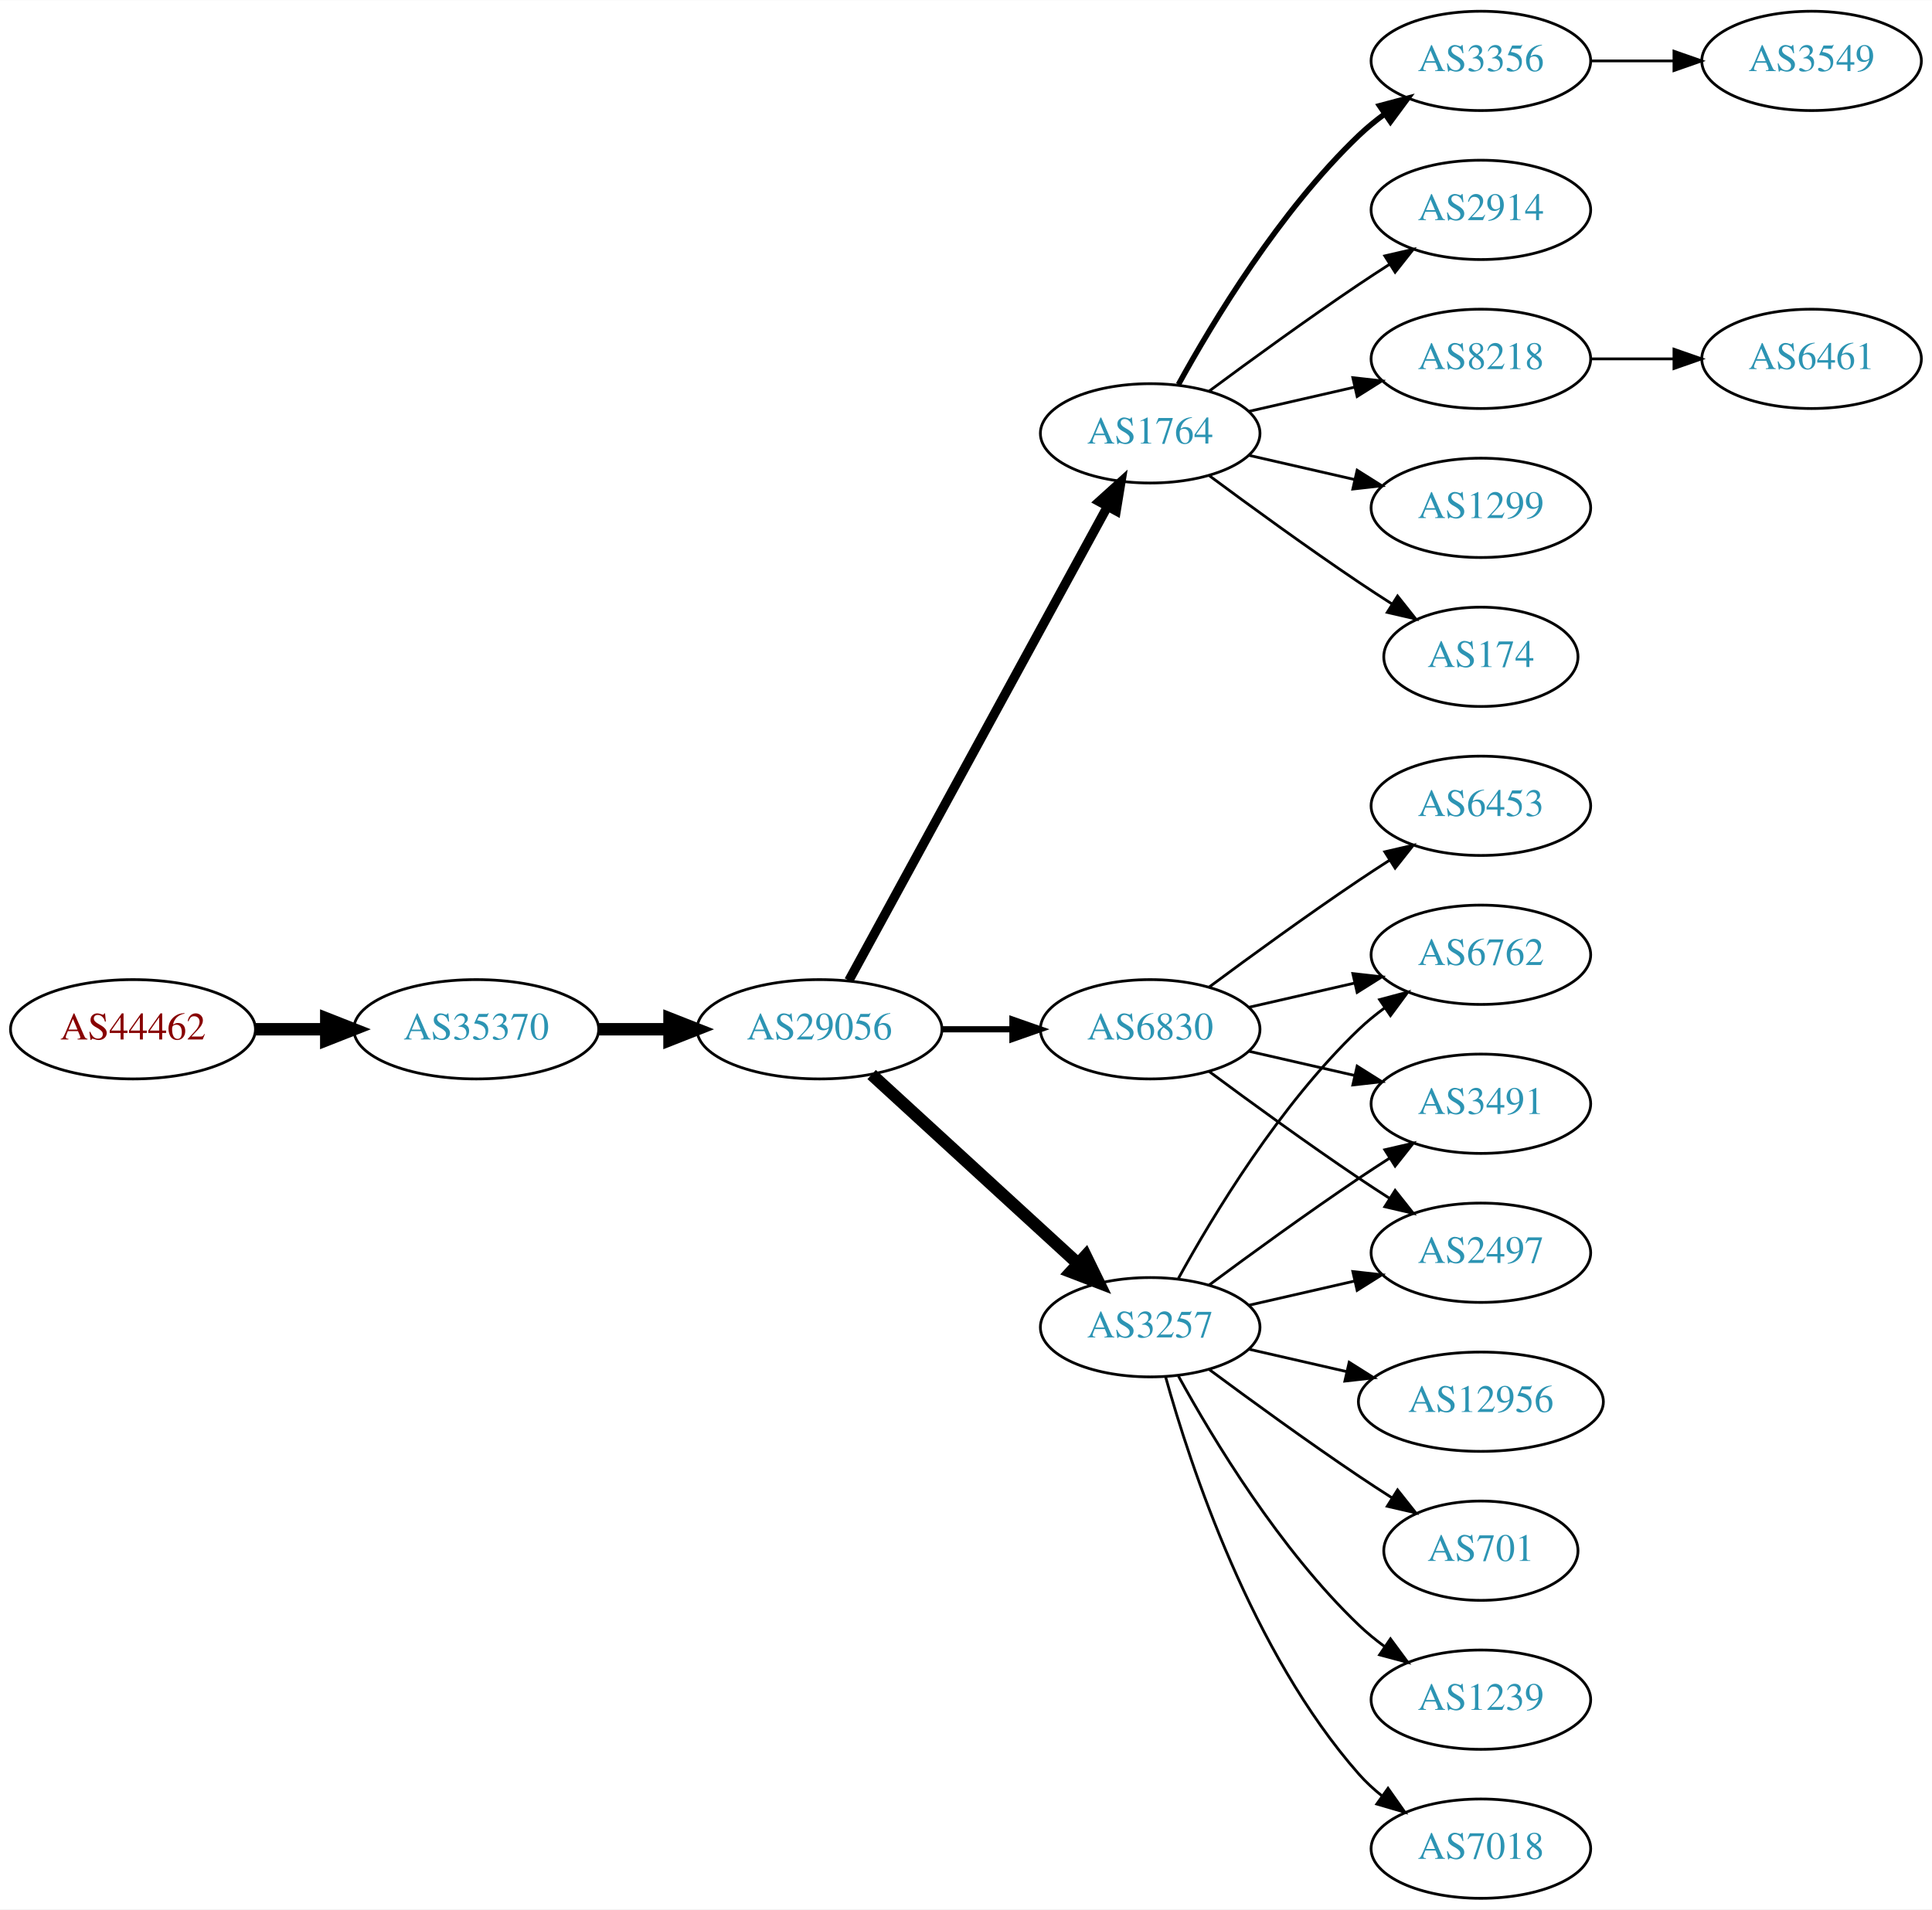
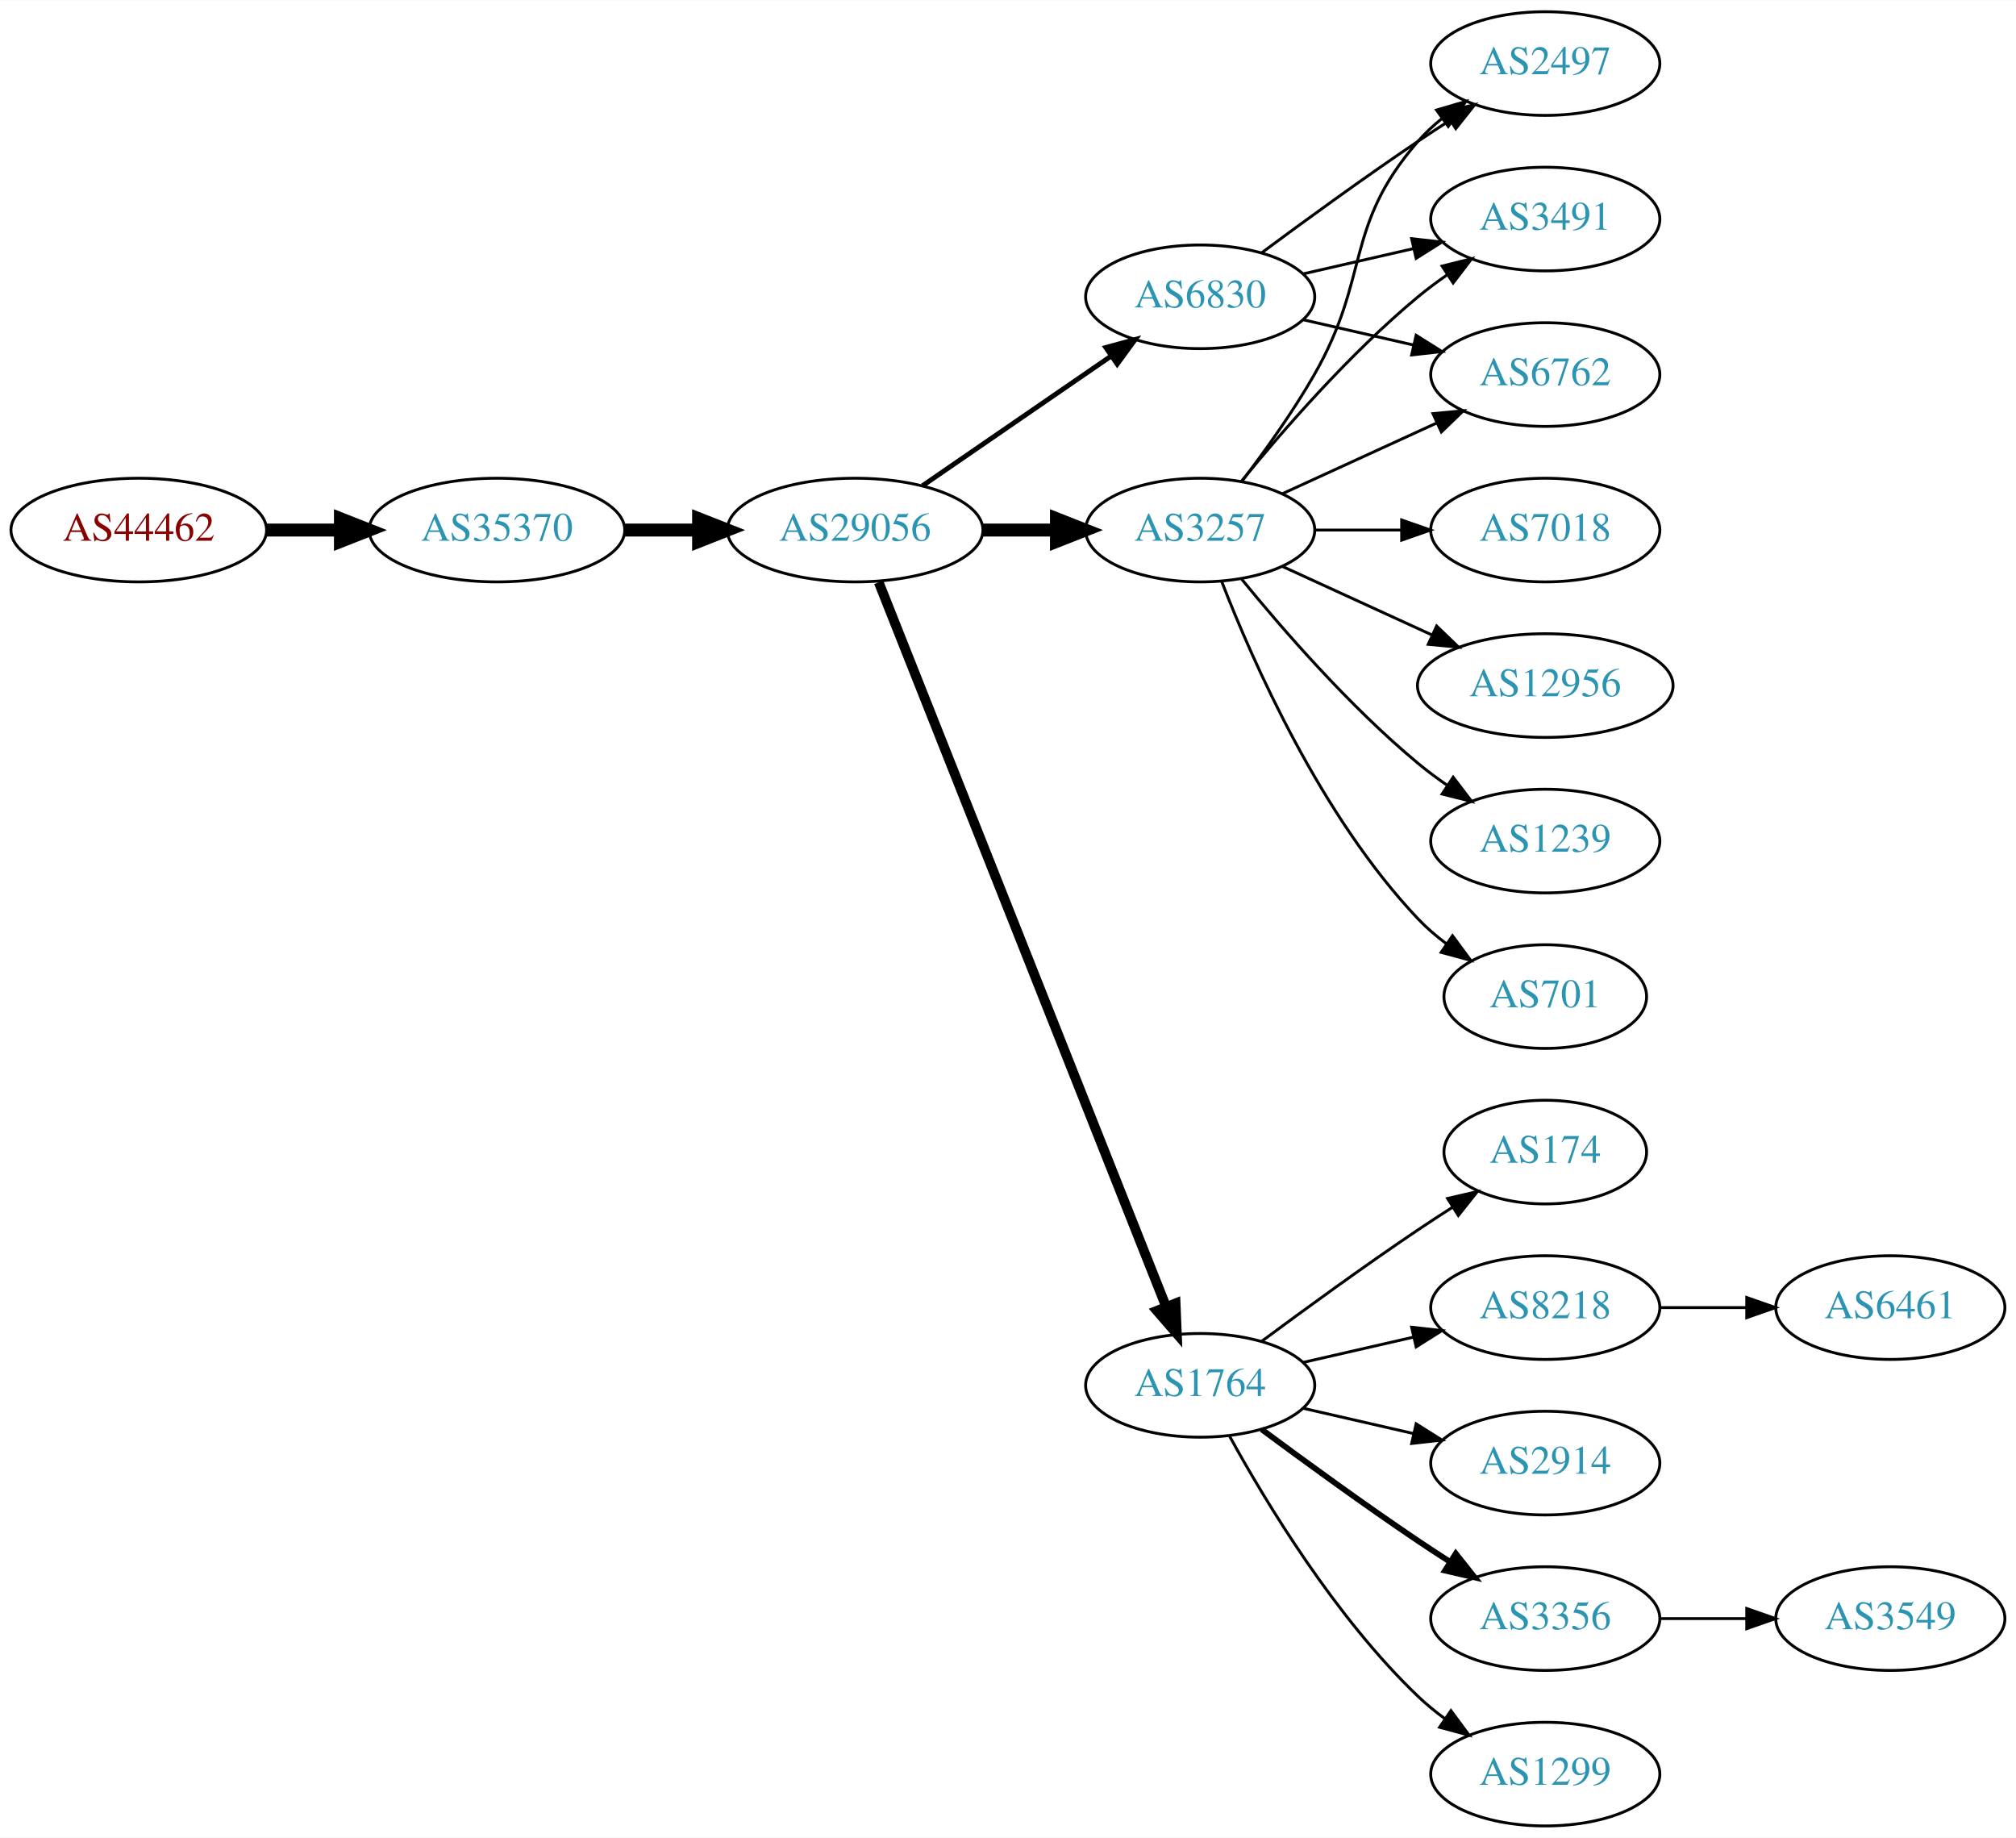
- <svg xmlns="http://www.w3.org/2000/svg" xmlns:xlink="http://www.w3.org/1999/xlink" width="700pt" height="692pt" viewBox="0.00 0.00 700.15 692.00">
-   <g id="graph0" class="graph" transform="scale(1 1) rotate(0) translate(4 688)">
-     <polygon fill="white" stroke="none" points="-4,4 -4,-688 696.155,-688 696.155,4 -4,4" />
+ <svg xmlns="http://www.w3.org/2000/svg" xmlns:xlink="http://www.w3.org/1999/xlink" width="700pt" height="638pt" viewBox="0.00 0.00 700.15 638.00">
+   <g id="graph0" class="graph" transform="scale(1 1) rotate(0) translate(4 634)">
+     <polygon fill="white" stroke="none" points="-4,4 -4,-634 696.155,-634 696.155,4 -4,4" />
    <g id="node1" class="node">
      <g id="a_node1">
        <a xlink:href="/asn/44462" xlink:title="AS44462 ~ Stadtwerke Muerzzuschlag GmbH [AT]">
-           <ellipse fill="#ffffff" stroke="black" cx="44.196" cy="-315" rx="44.393" ry="18" />
-           <text text-anchor="middle" x="44.196" y="-311.3" font-family="Times,serif" font-size="14.00" fill="#880000">AS44462</text>
+           <ellipse fill="#ffffff" stroke="black" cx="44.196" cy="-450" rx="44.393" ry="18" />
+           <text text-anchor="middle" x="44.196" y="-446.3" font-family="Times,serif" font-size="14.00" fill="#880000">AS44462</text>
        </a>
      </g>
    </g>
    <g id="node2" class="node">
      <g id="a_node2">
        <a xlink:href="/asn/35370" xlink:title="AS35370 ~ AINET-AS [AT]">
-           <ellipse fill="#ffffff" stroke="black" cx="168.588" cy="-315" rx="44.393" ry="18" />
-           <text text-anchor="middle" x="168.588" y="-311.3" font-family="Times,serif" font-size="14.00" fill="#2c94b3">AS35370</text>
+           <ellipse fill="#ffffff" stroke="black" cx="168.588" cy="-450" rx="44.393" ry="18" />
+           <text text-anchor="middle" x="168.588" y="-446.3" font-family="Times,serif" font-size="14.00" fill="#2c94b3">AS35370</text>
        </a>
      </g>
    </g>
    <g id="edge1" class="edge">
-       <path fill="none" stroke="black" stroke-width="4.5" d="M88.692,-315C96.898,-315 105.569,-315 114.041,-315" />
-       <polygon fill="black" stroke="black" stroke-width="4.5" points="114.233,-318.938 124.233,-315 114.233,-311.063 114.233,-318.938" />
+       <path fill="none" stroke="black" stroke-width="4.5" d="M88.692,-450C96.898,-450 105.569,-450 114.041,-450" />
+       <polygon fill="black" stroke="black" stroke-width="4.5" points="114.233,-453.938 124.233,-450 114.233,-446.063 114.233,-453.938" />
    </g>
    <g id="node3" class="node">
      <g id="a_node3">
        <a xlink:href="/asn/29056" xlink:title="AS29056 ~ Citycom Telekommunikation GmbH [AT]">
-           <ellipse fill="#ffffff" stroke="black" cx="292.98" cy="-315" rx="44.393" ry="18" />
-           <text text-anchor="middle" x="292.98" y="-311.3" font-family="Times,serif" font-size="14.00" fill="#2c94b3">AS29056</text>
+           <ellipse fill="#ffffff" stroke="black" cx="292.98" cy="-450" rx="44.393" ry="18" />
+           <text text-anchor="middle" x="292.98" y="-446.3" font-family="Times,serif" font-size="14.00" fill="#2c94b3">AS29056</text>
        </a>
      </g>
    </g>
    <g id="edge2" class="edge">
-       <path fill="none" stroke="black" stroke-width="4.5" d="M213.084,-315C221.29,-315 229.961,-315 238.434,-315" />
-       <polygon fill="black" stroke="black" stroke-width="4.5" points="238.625,-318.938 248.625,-315 238.625,-311.063 238.625,-318.938" />
+       <path fill="none" stroke="black" stroke-width="4.5" d="M213.084,-450C221.29,-450 229.961,-450 238.434,-450" />
+       <polygon fill="black" stroke="black" stroke-width="4.5" points="238.625,-453.938 248.625,-450 238.625,-446.063 238.625,-453.938" />
    </g>
    <g id="node4" class="node">
      <g id="a_node4">
-         <a xlink:href="/asn/1764" xlink:title="AS1764 ~ NEXTLAYER-AS [AT]">
+         <a xlink:href="/asn/6830" xlink:title="AS6830 ~ LGI-UPC [AT]">
          <ellipse fill="#ffffff" stroke="black" cx="412.823" cy="-531" rx="39.794" ry="18" />
-           <text text-anchor="middle" x="412.823" y="-527.3" font-family="Times,serif" font-size="14.00" fill="#2c94b3">AS1764</text>
+           <text text-anchor="middle" x="412.823" y="-527.3" font-family="Times,serif" font-size="14.00" fill="#2c94b3">AS6830</text>
        </a>
      </g>
    </g>
    <g id="edge3" class="edge">
-       <path fill="none" stroke="black" stroke-width="3.375" d="M303.624,-332.676C324.305,-370.584 373.018,-459.873 397.397,-504.559" />
-       <polygon fill="black" stroke="black" stroke-width="3.375" points="394.35,-506.28 402.211,-513.383 400.495,-502.928 394.35,-506.28" />
+       <path fill="none" stroke="black" stroke-width="1.688" d="M316.423,-465.426C335.004,-478.198 361.565,-496.455 381.945,-510.463" />
+       <polygon fill="black" stroke="black" stroke-width="1.688" points="380.036,-513.398 390.259,-516.178 384.001,-507.629 380.036,-513.398" />
    </g>
    <g id="node5" class="node">
      <g id="a_node5">
        <a xlink:href="/asn/3257" xlink:title="AS3257 ~ GTT [DE]">
-           <ellipse fill="#ffffff" stroke="black" cx="412.823" cy="-207" rx="39.794" ry="18" />
-           <text text-anchor="middle" x="412.823" y="-203.3" font-family="Times,serif" font-size="14.00" fill="#2c94b3">AS3257</text>
+           <ellipse fill="#ffffff" stroke="black" cx="412.823" cy="-450" rx="39.794" ry="18" />
+           <text text-anchor="middle" x="412.823" y="-446.3" font-family="Times,serif" font-size="14.00" fill="#2c94b3">AS3257</text>
        </a>
      </g>
    </g>
    <g id="edge4" class="edge">
-       <path fill="none" stroke="black" stroke-width="4.5" d="M311.878,-298.597C331.806,-280.333 364.164,-250.678 386.641,-230.079" />
-       <polygon fill="black" stroke="black" stroke-width="4.5" points="389.431,-232.863 394.143,-223.203 384.11,-227.057 389.431,-232.863" />
+       <path fill="none" stroke="black" stroke-width="4.5" d="M337.191,-450C345.504,-450 354.267,-450 362.749,-450" />
+       <polygon fill="black" stroke="black" stroke-width="4.5" points="362.908,-453.938 372.908,-450 362.908,-446.063 362.908,-453.938" />
    </g>
    <g id="node6" class="node">
      <g id="a_node6">
-         <a xlink:href="/asn/6830" xlink:title="AS6830 ~ LGI-UPC [AT]">
-           <ellipse fill="#ffffff" stroke="black" cx="412.823" cy="-315" rx="39.794" ry="18" />
-           <text text-anchor="middle" x="412.823" y="-311.3" font-family="Times,serif" font-size="14.00" fill="#2c94b3">AS6830</text>
+         <a xlink:href="/asn/1764" xlink:title="AS1764 ~ NEXTLAYER-AS [AT]">
+           <ellipse fill="#ffffff" stroke="black" cx="412.823" cy="-153" rx="39.794" ry="18" />
+           <text text-anchor="middle" x="412.823" y="-149.3" font-family="Times,serif" font-size="14.00" fill="#2c94b3">AS1764</text>
        </a>
      </g>
    </g>
    <g id="edge5" class="edge">
-       <path fill="none" stroke="black" stroke-width="2.25" d="M337.191,-315C345.504,-315 354.267,-315 362.749,-315" />
-       <polygon fill="black" stroke="black" stroke-width="2.25" points="362.908,-318.5 372.908,-315 362.908,-311.5 362.908,-318.5" />
+       <path fill="none" stroke="black" stroke-width="3.375" d="M301.175,-431.868C321.109,-381.627 377.151,-240.385 400.933,-180.447" />
+       <polygon fill="black" stroke="black" stroke-width="3.375" points="404.288,-181.48 404.723,-170.894 397.782,-178.899 404.288,-181.48" />
    </g>
    <g id="node7" class="node">
      <g id="a_node7">
-         <a xlink:href="/asn/174" xlink:title="AS174 ~ Cogent Communications [US]">
-           <ellipse fill="#ffffff" stroke="black" cx="532.666" cy="-450" rx="35.194" ry="18" />
-           <text text-anchor="middle" x="532.666" y="-446.3" font-family="Times,serif" font-size="14.00" fill="#2c94b3">AS174</text>
+         <a xlink:href="/asn/2497" xlink:title="AS2497 ~ Internet Initiative Japan Inc. [JP]">
+           <ellipse fill="#ffffff" stroke="black" cx="532.666" cy="-612" rx="39.794" ry="18" />
+           <text text-anchor="middle" x="532.666" y="-608.3" font-family="Times,serif" font-size="14.00" fill="#2c94b3">AS2497</text>
        </a>
      </g>
    </g>
    <g id="edge6" class="edge">
-       <path fill="none" stroke="black" d="M434.153,-515.723C449.016,-504.696 469.76,-489.593 488.469,-477 492.287,-474.431 496.337,-471.79 500.367,-469.214" />
-       <polygon fill="black" stroke="black" points="502.471,-472.025 509.061,-463.729 498.736,-466.105 502.471,-472.025" />
+       <path fill="none" stroke="black" d="M434.153,-546.277C449.016,-557.304 469.76,-572.407 488.469,-585 492.018,-587.389 495.769,-589.839 499.517,-592.242" />
+       <polygon fill="black" stroke="black" points="497.843,-595.325 508.166,-597.712 501.585,-589.409 497.843,-595.325" />
    </g>
    <g id="node8" class="node">
      <g id="a_node8">
-         <a xlink:href="/asn/3356" xlink:title="AS3356 ~ Level 3 Parent, LLC [US]">
-           <ellipse fill="#ffffff" stroke="black" cx="532.666" cy="-666" rx="39.794" ry="18" />
-           <text text-anchor="middle" x="532.666" y="-662.3" font-family="Times,serif" font-size="14.00" fill="#2c94b3">AS3356</text>
+         <a xlink:href="/asn/3491" xlink:title="AS3491 ~ PCCW Global, Inc. [US]">
+           <ellipse fill="#ffffff" stroke="black" cx="532.666" cy="-558" rx="39.794" ry="18" />
+           <text text-anchor="middle" x="532.666" y="-554.3" font-family="Times,serif" font-size="14.00" fill="#2c94b3">AS3491</text>
        </a>
      </g>
    </g>
    <g id="edge7" class="edge">
-       <path fill="none" stroke="black" stroke-width="2" d="M423.064,-548.713C435.61,-571.561 459.787,-611.611 488.469,-639 491.338,-641.739 494.527,-644.347 497.836,-646.785" />
-       <polygon fill="black" stroke="black" stroke-width="2" points="495.959,-649.742 506.195,-652.477 499.899,-643.956 495.959,-649.742" />
+       <path fill="none" stroke="black" d="M448.542,-538.955C460.542,-541.704 474.163,-544.825 486.856,-547.733" />
+       <polygon fill="black" stroke="black" points="486.258,-551.187 496.787,-550.009 487.821,-544.364 486.258,-551.187" />
    </g>
    <g id="node9" class="node">
      <g id="a_node9">
-         <a xlink:href="/asn/2914" xlink:title="AS2914 ~ NTT America, Inc. [US]">
-           <ellipse fill="#ffffff" stroke="black" cx="532.666" cy="-612" rx="39.794" ry="18" />
-           <text text-anchor="middle" x="532.666" y="-608.3" font-family="Times,serif" font-size="14.00" fill="#2c94b3">AS2914</text>
+         <a xlink:href="/asn/6762" xlink:title="AS6762 ~ TELECOM ITALIA SPARKLE S.p.A. [IT]">
+           <ellipse fill="#ffffff" stroke="black" cx="532.666" cy="-504" rx="39.794" ry="18" />
+           <text text-anchor="middle" x="532.666" y="-500.3" font-family="Times,serif" font-size="14.00" fill="#2c94b3">AS6762</text>
        </a>
      </g>
    </g>
    <g id="edge8" class="edge">
-       <path fill="none" stroke="black" d="M434.153,-546.277C449.016,-557.304 469.76,-572.407 488.469,-585 492.018,-587.389 495.769,-589.839 499.517,-592.242" />
-       <polygon fill="black" stroke="black" points="497.843,-595.325 508.166,-597.712 501.585,-589.409 497.843,-595.325" />
+       <path fill="none" stroke="black" d="M448.542,-523.045C460.542,-520.296 474.163,-517.175 486.856,-514.267" />
+       <polygon fill="black" stroke="black" points="487.821,-517.636 496.787,-511.991 486.258,-510.813 487.821,-517.636" />
+     </g>
+     <g id="edge15" class="edge">
+       <path fill="none" stroke="black" d="M427.284,-466.913C435.177,-477.27 445.027,-490.992 452.469,-504 472.034,-538.194 462.635,-555.258 488.469,-585 490.934,-587.838 493.771,-590.477 496.789,-592.906" />
+       <polygon fill="black" stroke="black" points="494.899,-595.858 505.067,-598.836 498.975,-590.167 494.899,-595.858" />
+     </g>
+     <g id="edge12" class="edge">
+       <path fill="none" stroke="black" d="M427.242,-467.065C441.357,-484.375 464.771,-511.345 488.469,-531 491.686,-533.668 495.186,-536.27 498.757,-538.741" />
+       <polygon fill="black" stroke="black" points="496.835,-541.666 507.113,-544.236 500.68,-535.817 496.835,-541.666" />
+     </g>
+     <g id="edge14" class="edge">
+       <path fill="none" stroke="black" d="M441.452,-462.661C457.409,-469.973 477.679,-479.261 494.962,-487.181" />
+       <polygon fill="black" stroke="black" points="493.661,-490.435 504.21,-491.419 496.577,-484.071 493.661,-490.435" />
    </g>
    <g id="node10" class="node">
      <g id="a_node10">
-         <a xlink:href="/asn/8218" xlink:title="AS8218 ~ legacy Neotelecoms [FR]">
-           <ellipse fill="#ffffff" stroke="black" cx="532.666" cy="-558" rx="39.794" ry="18" />
-           <text text-anchor="middle" x="532.666" y="-554.3" font-family="Times,serif" font-size="14.00" fill="#2c94b3">AS8218</text>
+         <a xlink:href="/asn/7018" xlink:title="AS7018 ~ AT&amp;T Services, Inc. [US]">
+           <ellipse fill="#ffffff" stroke="black" cx="532.666" cy="-450" rx="39.794" ry="18" />
+           <text text-anchor="middle" x="532.666" y="-446.3" font-family="Times,serif" font-size="14.00" fill="#2c94b3">AS7018</text>
        </a>
      </g>
    </g>
    <g id="edge9" class="edge">
-       <path fill="none" stroke="black" d="M448.542,-538.955C460.542,-541.704 474.163,-544.825 486.856,-547.733" />
-       <polygon fill="black" stroke="black" points="486.258,-551.187 496.787,-550.009 487.821,-544.364 486.258,-551.187" />
+       <path fill="none" stroke="black" d="M452.736,-450C462.289,-450 472.639,-450 482.601,-450" />
+       <polygon fill="black" stroke="black" points="482.794,-453.5 492.794,-450 482.794,-446.5 482.794,-453.5" />
    </g>
    <g id="node11" class="node">
      <g id="a_node11">
-         <a xlink:href="/asn/1299" xlink:title="AS1299 ~ Telia Carrier [EU]">
-           <ellipse fill="#ffffff" stroke="black" cx="532.666" cy="-504" rx="39.794" ry="18" />
-           <text text-anchor="middle" x="532.666" y="-500.3" font-family="Times,serif" font-size="14.00" fill="#2c94b3">AS1299</text>
+         <a xlink:href="/asn/12956" xlink:title="AS12956 ~ TELXIUS [ES]">
+           <ellipse fill="#ffffff" stroke="black" cx="532.666" cy="-396" rx="44.393" ry="18" />
+           <text text-anchor="middle" x="532.666" y="-392.3" font-family="Times,serif" font-size="14.00" fill="#2c94b3">AS12956</text>
        </a>
      </g>
    </g>
    <g id="edge10" class="edge">
-       <path fill="none" stroke="black" d="M448.542,-523.045C460.542,-520.296 474.163,-517.175 486.856,-514.267" />
-       <polygon fill="black" stroke="black" points="487.821,-517.636 496.787,-511.991 486.258,-510.813 487.821,-517.636" />
+       <path fill="none" stroke="black" d="M441.452,-437.339C456.95,-430.238 476.516,-421.272 493.463,-413.506" />
+       <polygon fill="black" stroke="black" points="494.933,-416.683 502.565,-409.335 492.016,-410.319 494.933,-416.683" />
    </g>
    <g id="node12" class="node">
      <g id="a_node12">
-         <a xlink:href="/asn/6762" xlink:title="AS6762 ~ TELECOM ITALIA SPARKLE S.p.A. [IT]">
+         <a xlink:href="/asn/1239" xlink:title="AS1239 ~ Sprint [US]">
          <ellipse fill="#ffffff" stroke="black" cx="532.666" cy="-342" rx="39.794" ry="18" />
-           <text text-anchor="middle" x="532.666" y="-338.3" font-family="Times,serif" font-size="14.00" fill="#2c94b3">AS6762</text>
+           <text text-anchor="middle" x="532.666" y="-338.3" font-family="Times,serif" font-size="14.00" fill="#2c94b3">AS1239</text>
        </a>
      </g>
    </g>
    <g id="edge11" class="edge">
-       <path fill="none" stroke="black" d="M423.064,-224.713C435.61,-247.561 459.787,-287.611 488.469,-315 491.338,-317.739 494.527,-320.347 497.836,-322.785" />
-       <polygon fill="black" stroke="black" points="495.959,-325.742 506.195,-328.477 499.899,-319.956 495.959,-325.742" />
+       <path fill="none" stroke="black" d="M427.242,-432.935C441.357,-415.625 464.771,-388.655 488.469,-369 491.686,-366.332 495.186,-363.73 498.757,-361.259" />
+       <polygon fill="black" stroke="black" points="500.68,-364.183 507.113,-355.764 496.835,-358.334 500.68,-364.183" />
    </g>
    <g id="node13" class="node">
      <g id="a_node13">
-         <a xlink:href="/asn/3491" xlink:title="AS3491 ~ PCCW Global, Inc. [US]">
-           <ellipse fill="#ffffff" stroke="black" cx="532.666" cy="-288" rx="39.794" ry="18" />
-           <text text-anchor="middle" x="532.666" y="-284.3" font-family="Times,serif" font-size="14.00" fill="#2c94b3">AS3491</text>
-         </a>
-       </g>
-     </g>
-     <g id="edge12" class="edge">
-       <path fill="none" stroke="black" d="M434.153,-222.277C449.016,-233.304 469.76,-248.407 488.469,-261 492.018,-263.389 495.769,-265.839 499.517,-268.242" />
-       <polygon fill="black" stroke="black" points="497.843,-271.325 508.166,-273.712 501.585,-265.409 497.843,-271.325" />
+         <a xlink:href="/asn/701" xlink:title="AS701 ~ UUNET [US]">
+           <ellipse fill="#ffffff" stroke="black" cx="532.666" cy="-288" rx="35.194" ry="18" />
+           <text text-anchor="middle" x="532.666" y="-284.3" font-family="Times,serif" font-size="14.00" fill="#2c94b3">AS701</text>
+         </a>
+       </g>
+     </g>
+     <g id="edge13" class="edge">
+       <path fill="none" stroke="black" d="M420.346,-432.006C431.097,-404.272 454.754,-350.571 488.469,-315 491.412,-311.895 494.786,-308.999 498.321,-306.345" />
+       <polygon fill="black" stroke="black" points="500.451,-309.129 506.74,-300.603 496.507,-303.346 500.451,-309.129" />
    </g>
    <g id="node14" class="node">
      <g id="a_node14">
-         <a xlink:href="/asn/7018" xlink:title="AS7018 ~ AT&amp;T Services, Inc. [US]">
-           <ellipse fill="#ffffff" stroke="black" cx="532.666" cy="-18" rx="39.794" ry="18" />
-           <text text-anchor="middle" x="532.666" y="-14.3" font-family="Times,serif" font-size="14.00" fill="#2c94b3">AS7018</text>
-         </a>
-       </g>
-     </g>
-     <g id="edge13" class="edge">
-       <path fill="none" stroke="black" d="M418.396,-189.054C427.302,-157.005 449.586,-89.158 488.469,-45 490.953,-42.179 493.803,-39.551 496.829,-37.129" />
-       <polygon fill="black" stroke="black" points="499.014,-39.869 505.118,-31.209 494.946,-34.172 499.014,-39.869" />
+         <a xlink:href="/asn/8218" xlink:title="AS8218 ~ legacy Neotelecoms [FR]">
+           <ellipse fill="#ffffff" stroke="black" cx="532.666" cy="-180" rx="39.794" ry="18" />
+           <text text-anchor="middle" x="532.666" y="-176.3" font-family="Times,serif" font-size="14.00" fill="#2c94b3">AS8218</text>
+         </a>
+       </g>
+     </g>
+     <g id="edge16" class="edge">
+       <path fill="none" stroke="black" d="M448.542,-160.955C460.542,-163.704 474.163,-166.825 486.856,-169.733" />
+       <polygon fill="black" stroke="black" points="486.258,-173.187 496.787,-172.009 487.821,-166.364 486.258,-173.187" />
    </g>
    <g id="node15" class="node">
      <g id="a_node15">
-         <a xlink:href="/asn/12956" xlink:title="AS12956 ~ TELXIUS [ES]">
-           <ellipse fill="#ffffff" stroke="black" cx="532.666" cy="-180" rx="44.393" ry="18" />
-           <text text-anchor="middle" x="532.666" y="-176.3" font-family="Times,serif" font-size="14.00" fill="#2c94b3">AS12956</text>
-         </a>
-       </g>
-     </g>
-     <g id="edge14" class="edge">
-       <path fill="none" stroke="black" d="M448.542,-199.045C459.681,-196.493 472.216,-193.621 484.109,-190.896" />
-       <polygon fill="black" stroke="black" points="484.938,-194.297 493.903,-188.652 483.374,-187.474 484.938,-194.297" />
+         <a xlink:href="/asn/2914" xlink:title="AS2914 ~ NTT America, Inc. [US]">
+           <ellipse fill="#ffffff" stroke="black" cx="532.666" cy="-126" rx="39.794" ry="18" />
+           <text text-anchor="middle" x="532.666" y="-122.3" font-family="Times,serif" font-size="14.00" fill="#2c94b3">AS2914</text>
+         </a>
+       </g>
+     </g>
+     <g id="edge17" class="edge">
+       <path fill="none" stroke="black" d="M448.542,-145.045C460.542,-142.296 474.163,-139.175 486.856,-136.267" />
+       <polygon fill="black" stroke="black" points="487.821,-139.636 496.787,-133.991 486.258,-132.813 487.821,-139.636" />
    </g>
    <g id="node16" class="node">
      <g id="a_node16">
-         <a xlink:href="/asn/701" xlink:title="AS701 ~ UUNET [US]">
-           <ellipse fill="#ffffff" stroke="black" cx="532.666" cy="-126" rx="35.194" ry="18" />
-           <text text-anchor="middle" x="532.666" y="-122.3" font-family="Times,serif" font-size="14.00" fill="#2c94b3">AS701</text>
-         </a>
-       </g>
-     </g>
-     <g id="edge15" class="edge">
-       <path fill="none" stroke="black" d="M434.153,-191.723C449.016,-180.696 469.76,-165.593 488.469,-153 492.287,-150.431 496.337,-147.79 500.367,-145.214" />
-       <polygon fill="black" stroke="black" points="502.471,-148.025 509.061,-139.729 498.736,-142.105 502.471,-148.025" />
+         <a xlink:href="/asn/3356" xlink:title="AS3356 ~ Level 3 Parent, LLC [US]">
+           <ellipse fill="#ffffff" stroke="black" cx="532.666" cy="-72" rx="39.794" ry="18" />
+           <text text-anchor="middle" x="532.666" y="-68.3" font-family="Times,serif" font-size="14.00" fill="#2c94b3">AS3356</text>
+         </a>
+       </g>
+     </g>
+     <g id="edge18" class="edge">
+       <path fill="none" stroke="black" stroke-width="2" d="M434.153,-137.723C449.016,-126.696 469.76,-111.593 488.469,-99 492.018,-96.611 495.769,-94.161 499.517,-91.758" />
+       <polygon fill="black" stroke="black" stroke-width="2" points="501.585,-94.591 508.166,-86.288 497.843,-88.675 501.585,-94.591" />
    </g>
    <g id="node17" class="node">
      <g id="a_node17">
-         <a xlink:href="/asn/2497" xlink:title="AS2497 ~ Internet Initiative Japan Inc. [JP]">
-           <ellipse fill="#ffffff" stroke="black" cx="532.666" cy="-234" rx="39.794" ry="18" />
-           <text text-anchor="middle" x="532.666" y="-230.3" font-family="Times,serif" font-size="14.00" fill="#2c94b3">AS2497</text>
-         </a>
-       </g>
-     </g>
-     <g id="edge16" class="edge">
-       <path fill="none" stroke="black" d="M448.542,-214.955C460.542,-217.704 474.163,-220.825 486.856,-223.733" />
-       <polygon fill="black" stroke="black" points="486.258,-227.187 496.787,-226.009 487.821,-220.364 486.258,-227.187" />
+         <a xlink:href="/asn/1299" xlink:title="AS1299 ~ Telia Carrier [EU]">
+           <ellipse fill="#ffffff" stroke="black" cx="532.666" cy="-18" rx="39.794" ry="18" />
+           <text text-anchor="middle" x="532.666" y="-14.3" font-family="Times,serif" font-size="14.00" fill="#2c94b3">AS1299</text>
+         </a>
+       </g>
+     </g>
+     <g id="edge19" class="edge">
+       <path fill="none" stroke="black" d="M423.064,-135.287C435.61,-112.439 459.787,-72.389 488.469,-45 491.338,-42.261 494.527,-39.653 497.836,-37.215" />
+       <polygon fill="black" stroke="black" points="499.899,-40.044 506.195,-31.523 495.959,-34.258 499.899,-40.044" />
    </g>
    <g id="node18" class="node">
      <g id="a_node18">
-         <a xlink:href="/asn/1239" xlink:title="AS1239 ~ Sprint [US]">
-           <ellipse fill="#ffffff" stroke="black" cx="532.666" cy="-72" rx="39.794" ry="18" />
-           <text text-anchor="middle" x="532.666" y="-68.3" font-family="Times,serif" font-size="14.00" fill="#2c94b3">AS1239</text>
-         </a>
-       </g>
-     </g>
-     <g id="edge17" class="edge">
-       <path fill="none" stroke="black" d="M423.064,-189.287C435.61,-166.439 459.787,-126.389 488.469,-99 491.338,-96.261 494.527,-93.653 497.836,-91.215" />
-       <polygon fill="black" stroke="black" points="499.899,-94.044 506.195,-85.523 495.959,-88.258 499.899,-94.044" />
+         <a xlink:href="/asn/174" xlink:title="AS174 ~ Cogent Communications [US]">
+           <ellipse fill="#ffffff" stroke="black" cx="532.666" cy="-234" rx="35.194" ry="18" />
+           <text text-anchor="middle" x="532.666" y="-230.3" font-family="Times,serif" font-size="14.00" fill="#2c94b3">AS174</text>
+         </a>
+       </g>
    </g>
    <g id="edge20" class="edge">
-       <path fill="none" stroke="black" d="M448.542,-322.955C460.542,-325.704 474.163,-328.825 486.856,-331.733" />
-       <polygon fill="black" stroke="black" points="486.258,-335.187 496.787,-334.009 487.821,-328.364 486.258,-335.187" />
-     </g>
-     <g id="edge19" class="edge">
-       <path fill="none" stroke="black" d="M448.542,-307.045C460.542,-304.296 474.163,-301.175 486.856,-298.267" />
-       <polygon fill="black" stroke="black" points="487.821,-301.636 496.787,-295.991 486.258,-294.813 487.821,-301.636" />
-     </g>
-     <g id="edge18" class="edge">
-       <path fill="none" stroke="black" d="M434.153,-299.723C449.016,-288.696 469.76,-273.593 488.469,-261 492.018,-258.611 495.769,-256.161 499.517,-253.758" />
-       <polygon fill="black" stroke="black" points="501.585,-256.591 508.166,-248.288 497.843,-250.675 501.585,-256.591" />
+       <path fill="none" stroke="black" d="M434.153,-168.277C449.016,-179.304 469.76,-194.407 488.469,-207 492.287,-209.569 496.337,-212.21 500.367,-214.786" />
+       <polygon fill="black" stroke="black" points="498.736,-217.895 509.061,-220.271 502.471,-211.975 498.736,-217.895" />
    </g>
    <g id="node19" class="node">
      <g id="a_node19">
-         <a xlink:href="/asn/6453" xlink:title="AS6453 ~ TATA COMMUNICATIONS (AMERICA) INC [US]">
-           <ellipse fill="#ffffff" stroke="black" cx="532.666" cy="-396" rx="39.794" ry="18" />
-           <text text-anchor="middle" x="532.666" y="-392.3" font-family="Times,serif" font-size="14.00" fill="#2c94b3">AS6453</text>
+         <a xlink:href="/asn/6461" xlink:title="AS6461 ~ Zayo Bandwidth [US]">
+           <ellipse fill="#ffffff" stroke="black" cx="652.508" cy="-180" rx="39.794" ry="18" />
+           <text text-anchor="middle" x="652.508" y="-176.3" font-family="Times,serif" font-size="14.00" fill="#2c94b3">AS6461</text>
        </a>
      </g>
    </g>
    <g id="edge21" class="edge">
-       <path fill="none" stroke="black" d="M434.153,-330.277C449.016,-341.304 469.76,-356.407 488.469,-369 492.018,-371.389 495.769,-373.839 499.517,-376.242" />
-       <polygon fill="black" stroke="black" points="497.843,-379.325 508.166,-381.712 501.585,-373.409 497.843,-379.325" />
-     </g>
-     <g id="node21" class="node">
-       <g id="a_node21">
-         <a xlink:href="/asn/3549" xlink:title="AS3549 ~ Level 3 Parent, LLC [US]">
-           <ellipse fill="#ffffff" stroke="black" cx="652.508" cy="-666" rx="39.794" ry="18" />
-           <text text-anchor="middle" x="652.508" y="-662.3" font-family="Times,serif" font-size="14.00" fill="#2c94b3">AS3549</text>
-         </a>
-       </g>
-     </g>
-     <g id="edge23" class="edge">
-       <path fill="none" stroke="black" d="M572.578,-666C582.131,-666 592.481,-666 602.444,-666" />
-       <polygon fill="black" stroke="black" points="602.636,-669.5 612.636,-666 602.636,-662.5 602.636,-669.5" />
+       <path fill="none" stroke="black" d="M572.578,-180C582.131,-180 592.481,-180 602.444,-180" />
+       <polygon fill="black" stroke="black" points="602.636,-183.5 612.636,-180 602.636,-176.5 602.636,-183.5" />
    </g>
    <g id="node20" class="node">
      <g id="a_node20">
-         <a xlink:href="/asn/6461" xlink:title="AS6461 ~ Zayo Bandwidth [US]">
-           <ellipse fill="#ffffff" stroke="black" cx="652.508" cy="-558" rx="39.794" ry="18" />
-           <text text-anchor="middle" x="652.508" y="-554.3" font-family="Times,serif" font-size="14.00" fill="#2c94b3">AS6461</text>
+         <a xlink:href="/asn/3549" xlink:title="AS3549 ~ Level 3 Parent, LLC [US]">
+           <ellipse fill="#ffffff" stroke="black" cx="652.508" cy="-72" rx="39.794" ry="18" />
+           <text text-anchor="middle" x="652.508" y="-68.3" font-family="Times,serif" font-size="14.00" fill="#2c94b3">AS3549</text>
        </a>
      </g>
    </g>
    <g id="edge22" class="edge">
-       <path fill="none" stroke="black" d="M572.578,-558C582.131,-558 592.481,-558 602.444,-558" />
-       <polygon fill="black" stroke="black" points="602.636,-561.5 612.636,-558 602.636,-554.5 602.636,-561.5" />
+       <path fill="none" stroke="black" d="M572.578,-72C582.131,-72 592.481,-72 602.444,-72" />
+       <polygon fill="black" stroke="black" points="602.636,-75.5 612.636,-72 602.636,-68.5 602.636,-75.5" />
    </g>
  </g>
</svg>
